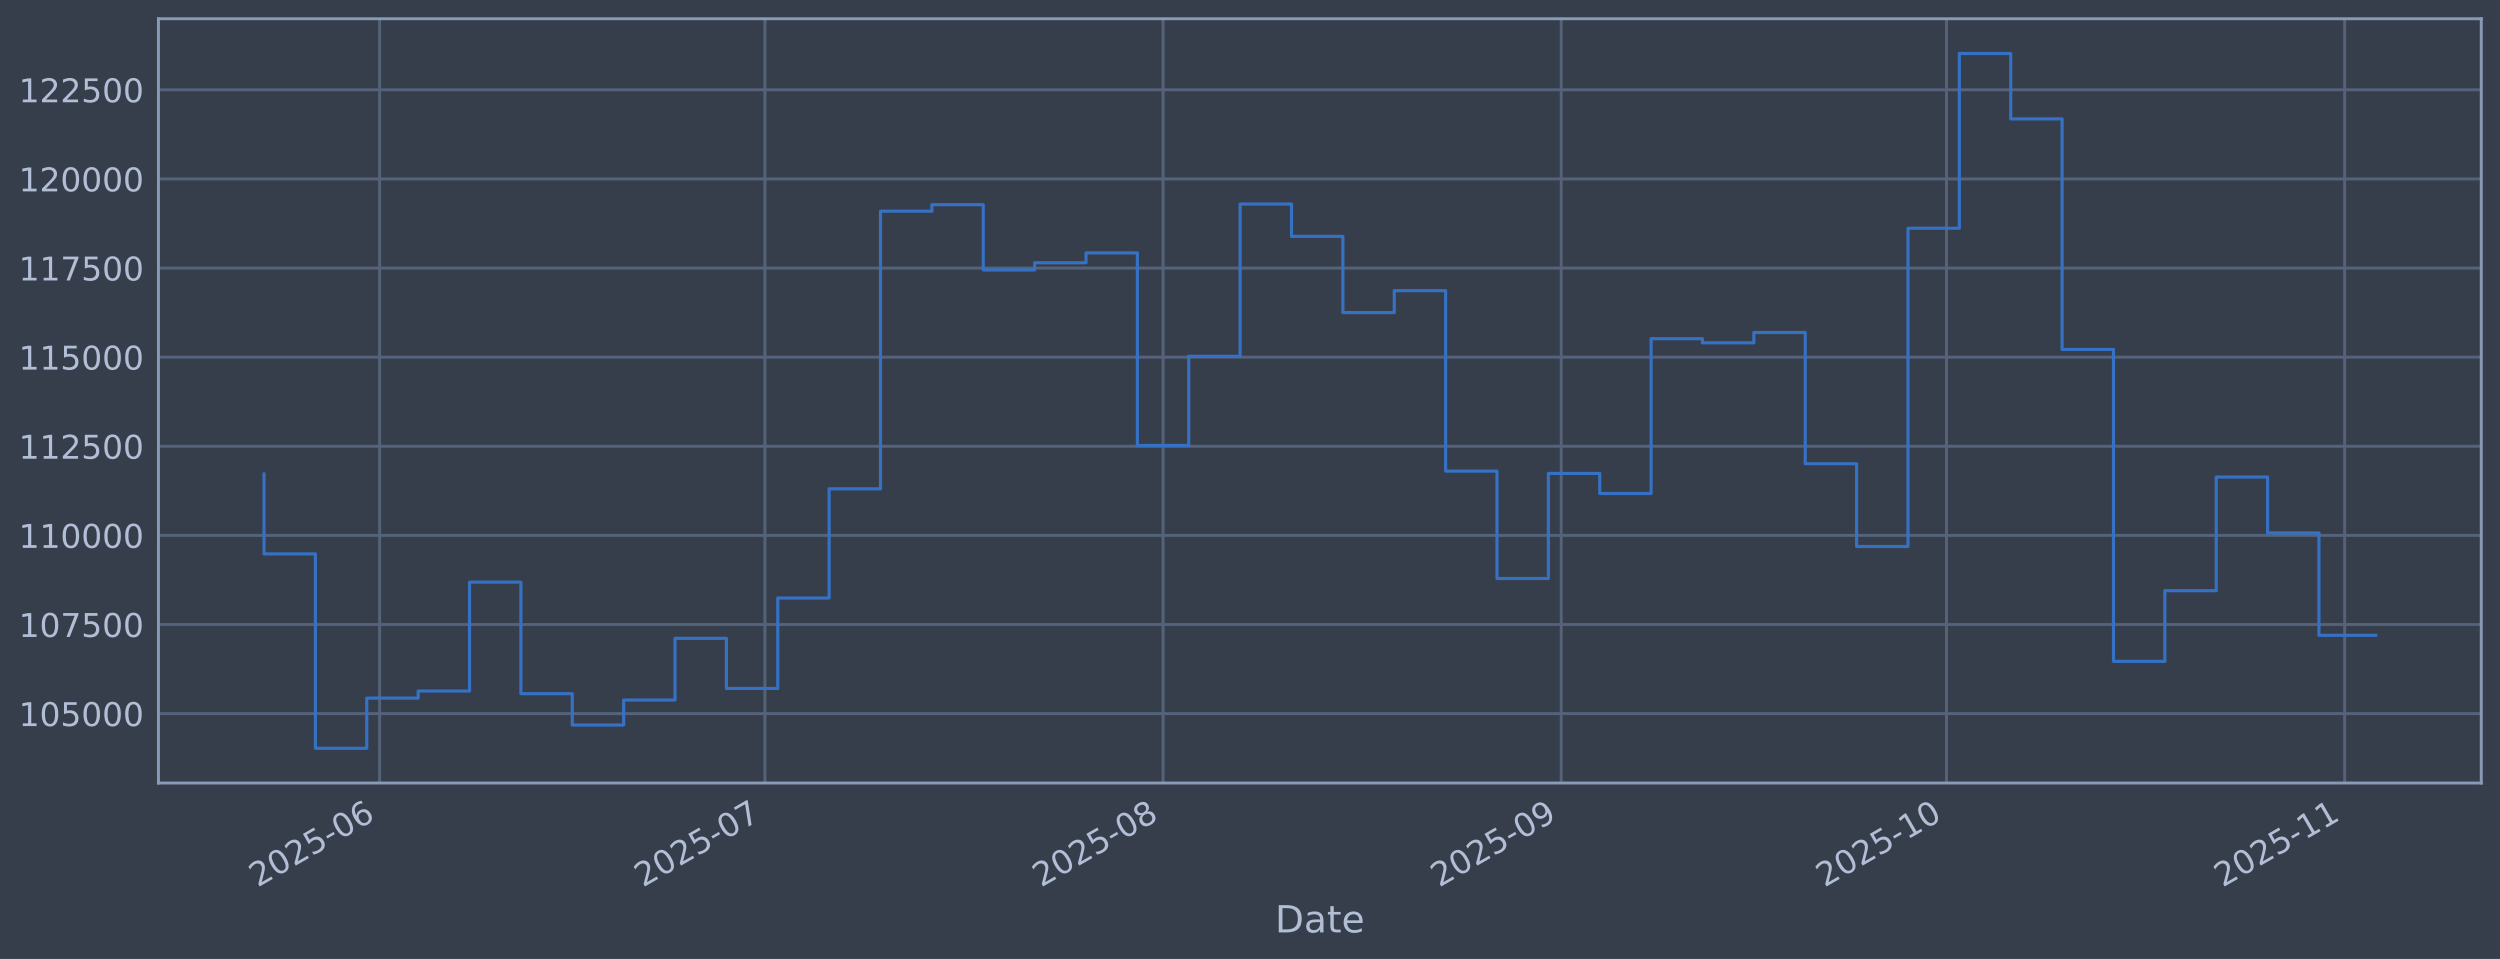
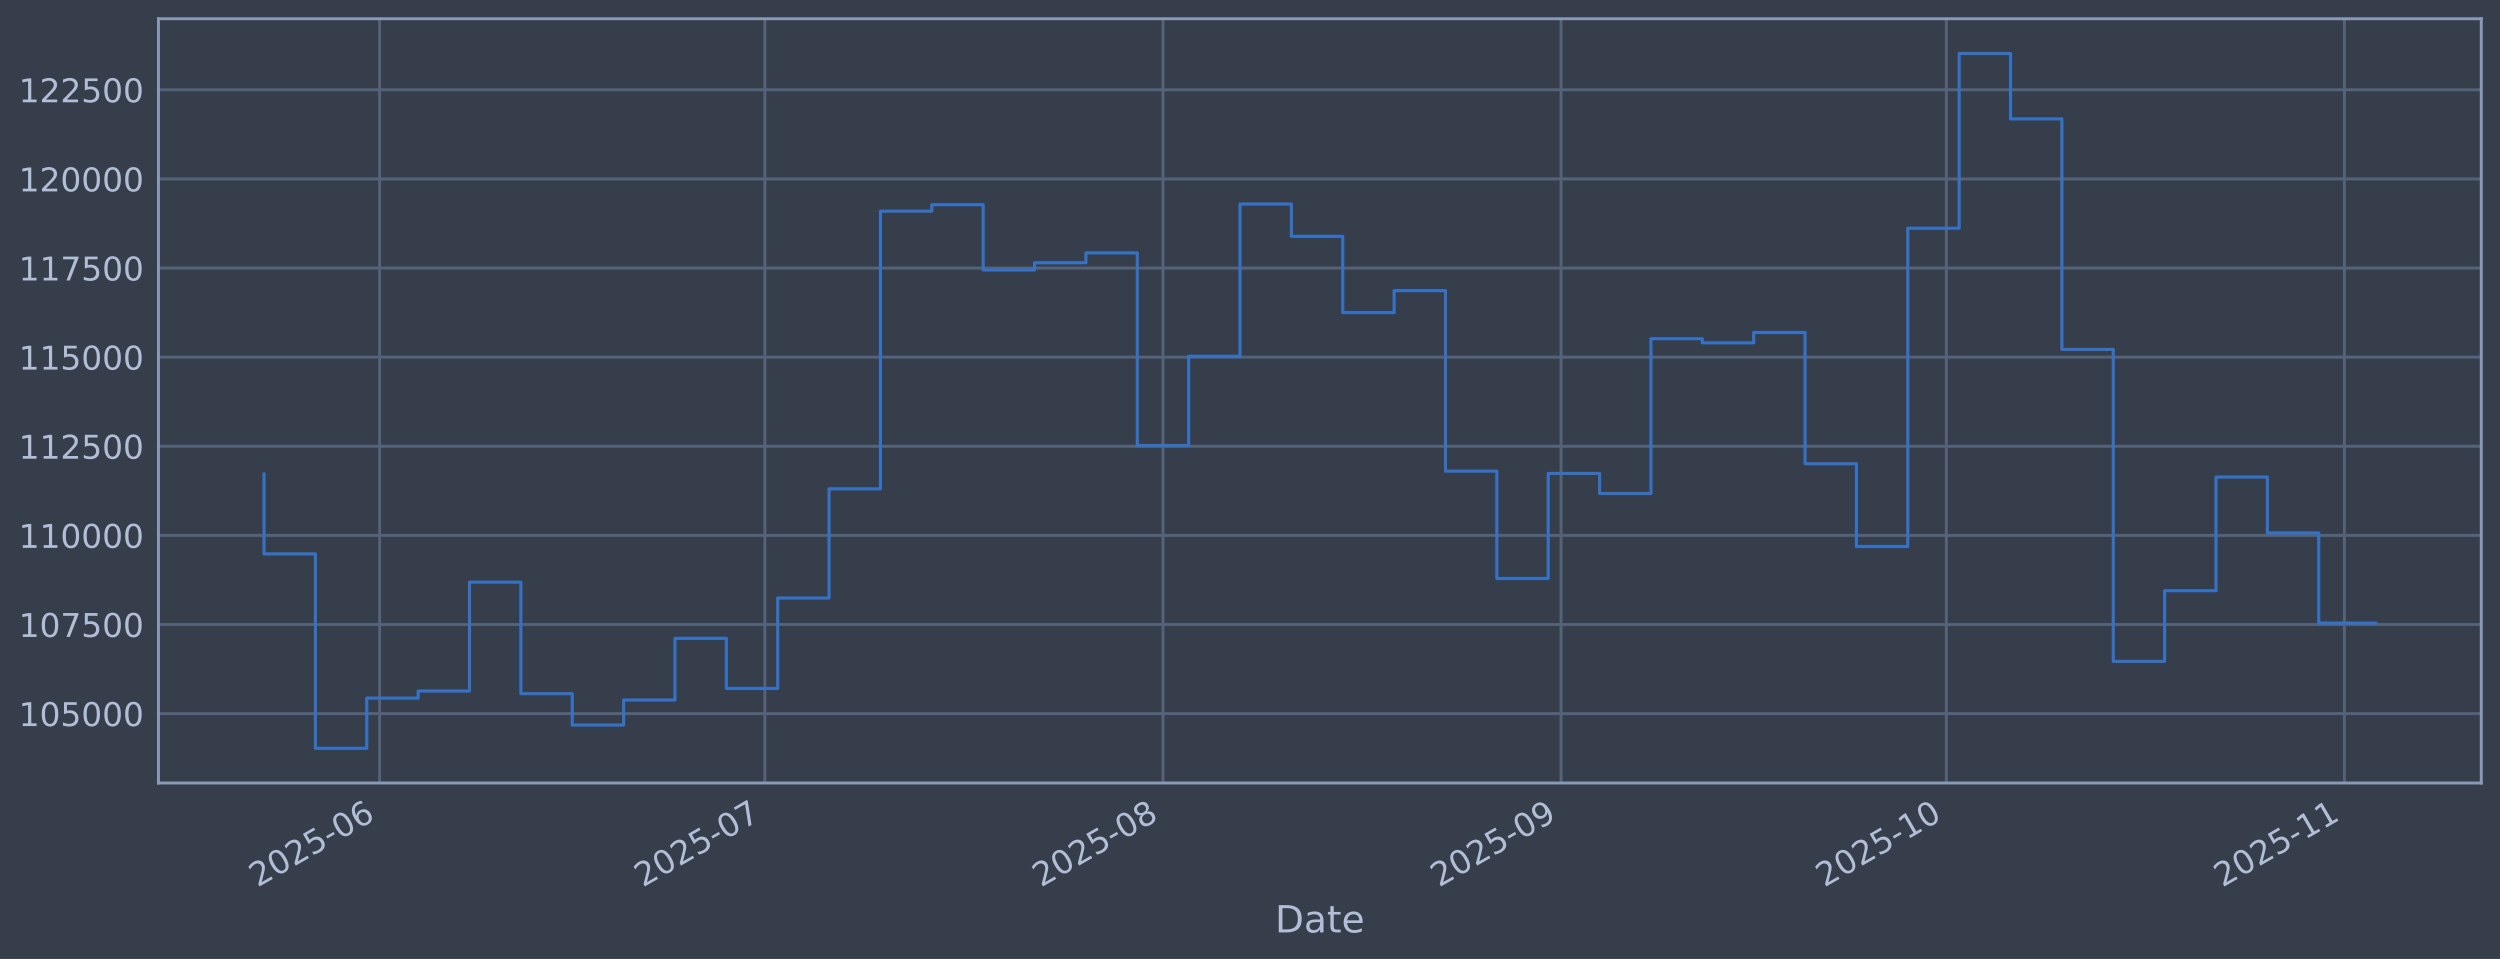
<svg xmlns="http://www.w3.org/2000/svg" xmlns:xlink="http://www.w3.org/1999/xlink" width="960.9pt" height="368.58pt" viewBox="0 0 960.9 368.58" version="1.1">
  <defs>
    <style type="text/css">*{stroke-linejoin: round; stroke-linecap: butt}</style>
  </defs>
  <g id="figure_1">
    <g id="patch_1">
      <path d="M 0 368.58  L 960.9 368.58  L 960.9 0  L 0 0  z " style="fill: #373e4b" />
    </g>
    <g id="axes_1">
      <g id="patch_2">
        <path d="M 60.901 300.96  L 953.701 300.96  L 953.701 7.2  L 60.901 7.2  z " style="fill: #373e4b" />
      </g>
      <g id="matplotlib.axis_1">
        <g id="xtick_1">
          <g id="line2d_1">
-             <path d="M 145.911 300.96  L 145.911 7.2  " clip-path="url(#p77c7d47ca6)" style="fill: none; stroke: #546379; stroke-width: 1.12; stroke-linecap: square" />
+             <path d="M 145.905 300.96  L 145.905 7.2  " clip-path="url(#p3028aad05e)" style="fill: none; stroke: #546379; stroke-width: 1.12; stroke-linecap: square" />
          </g>
          <g id="line2d_2" />
          <g id="text_1">
-             <g style="fill: #b1bed6" transform="translate(99.00735 341.1745) rotate(-30) scale(0.126 -0.126)">
+             <g style="fill: #b1bed6" transform="translate(99.00213 341.1745) rotate(-30) scale(0.126 -0.126)">
              <defs>
                <path id="DejaVuSans-32" d="M 1228 531  L 3431 531  L 3431 0  L 469 0  L 469 531  Q 828 903 1448 1529  Q 2069 2156 2228 2338  Q 2531 2678 2651 2914  Q 2772 3150 2772 3378  Q 2772 3750 2511 3984  Q 2250 4219 1831 4219  Q 1534 4219 1204 4116  Q 875 4013 500 3803  L 500 4441  Q 881 4594 1212 4672  Q 1544 4750 1819 4750  Q 2544 4750 2975 4387  Q 3406 4025 3406 3419  Q 3406 3131 3298 2873  Q 3191 2616 2906 2266  Q 2828 2175 2409 1742  Q 1991 1309 1228 531  z " transform="scale(0.015625)" />
                <path id="DejaVuSans-30" d="M 2034 4250  Q 1547 4250 1301 3770  Q 1056 3291 1056 2328  Q 1056 1369 1301 889  Q 1547 409 2034 409  Q 2525 409 2770 889  Q 3016 1369 3016 2328  Q 3016 3291 2770 3770  Q 2525 4250 2034 4250  z M 2034 4750  Q 2819 4750 3233 4129  Q 3647 3509 3647 2328  Q 3647 1150 3233 529  Q 2819 -91 2034 -91  Q 1250 -91 836 529  Q 422 1150 422 2328  Q 422 3509 836 4129  Q 1250 4750 2034 4750  z " transform="scale(0.015625)" />
                <path id="DejaVuSans-35" d="M 691 4666  L 3169 4666  L 3169 4134  L 1269 4134  L 1269 2991  Q 1406 3038 1543 3061  Q 1681 3084 1819 3084  Q 2600 3084 3056 2656  Q 3513 2228 3513 1497  Q 3513 744 3044 326  Q 2575 -91 1722 -91  Q 1428 -91 1123 -41  Q 819 9 494 109  L 494 744  Q 775 591 1075 516  Q 1375 441 1709 441  Q 2250 441 2565 725  Q 2881 1009 2881 1497  Q 2881 1984 2565 2268  Q 2250 2553 1709 2553  Q 1456 2553 1204 2497  Q 953 2441 691 2322  L 691 4666  z " transform="scale(0.015625)" />
                <path id="DejaVuSans-2d" d="M 313 2009  L 1997 2009  L 1997 1497  L 313 1497  L 313 2009  z " transform="scale(0.015625)" />
                <path id="DejaVuSans-36" d="M 2113 2584  Q 1688 2584 1439 2293  Q 1191 2003 1191 1497  Q 1191 994 1439 701  Q 1688 409 2113 409  Q 2538 409 2786 701  Q 3034 994 3034 1497  Q 3034 2003 2786 2293  Q 2538 2584 2113 2584  z M 3366 4563  L 3366 3988  Q 3128 4100 2886 4159  Q 2644 4219 2406 4219  Q 1781 4219 1451 3797  Q 1122 3375 1075 2522  Q 1259 2794 1537 2939  Q 1816 3084 2150 3084  Q 2853 3084 3261 2657  Q 3669 2231 3669 1497  Q 3669 778 3244 343  Q 2819 -91 2113 -91  Q 1303 -91 875 529  Q 447 1150 447 2328  Q 447 3434 972 4092  Q 1497 4750 2381 4750  Q 2619 4750 2861 4703  Q 3103 4656 3366 4563  z " transform="scale(0.015625)" />
              </defs>
              <use xlink:href="#DejaVuSans-32" />
              <use xlink:href="#DejaVuSans-30" transform="translate(63.62305 0)" />
              <use xlink:href="#DejaVuSans-32" transform="translate(127.2461 0)" />
              <use xlink:href="#DejaVuSans-35" transform="translate(190.8691 0)" />
              <use xlink:href="#DejaVuSans-2d" transform="translate(254.4922 0)" />
              <use xlink:href="#DejaVuSans-30" transform="translate(290.5762 0)" />
              <use xlink:href="#DejaVuSans-36" transform="translate(354.1992 0)" />
            </g>
          </g>
        </g>
        <g id="xtick_2">
          <g id="line2d_3">
-             <path d="M 294.005 300.96  L 294.005 7.2  " clip-path="url(#p77c7d47ca6)" style="fill: none; stroke: #546379; stroke-width: 1.12; stroke-linecap: square" />
+             <path d="M 293.982 300.96  L 293.982 7.2  " clip-path="url(#p3028aad05e)" style="fill: none; stroke: #546379; stroke-width: 1.12; stroke-linecap: square" />
          </g>
          <g id="line2d_4" />
          <g id="text_2">
-             <g style="fill: #b1bed6" transform="translate(247.1017 341.1745) rotate(-30) scale(0.126 -0.126)">
+             <g style="fill: #b1bed6" transform="translate(247.0791 341.1745) rotate(-30) scale(0.126 -0.126)">
              <defs>
                <path id="DejaVuSans-37" d="M 525 4666  L 3525 4666  L 3525 4397  L 1831 0  L 1172 0  L 2766 4134  L 525 4134  L 525 4666  z " transform="scale(0.015625)" />
              </defs>
              <use xlink:href="#DejaVuSans-32" />
              <use xlink:href="#DejaVuSans-30" transform="translate(63.62305 0)" />
              <use xlink:href="#DejaVuSans-32" transform="translate(127.2461 0)" />
              <use xlink:href="#DejaVuSans-35" transform="translate(190.8691 0)" />
              <use xlink:href="#DejaVuSans-2d" transform="translate(254.4922 0)" />
              <use xlink:href="#DejaVuSans-30" transform="translate(290.5762 0)" />
              <use xlink:href="#DejaVuSans-37" transform="translate(354.1992 0)" />
            </g>
          </g>
        </g>
        <g id="xtick_3">
          <g id="line2d_5">
-             <path d="M 447.036 300.96  L 447.036 7.2  " clip-path="url(#p77c7d47ca6)" style="fill: none; stroke: #546379; stroke-width: 1.12; stroke-linecap: square" />
+             <path d="M 446.995 300.96  L 446.995 7.2  " clip-path="url(#p3028aad05e)" style="fill: none; stroke: #546379; stroke-width: 1.12; stroke-linecap: square" />
          </g>
          <g id="line2d_6" />
          <g id="text_3">
-             <g style="fill: #b1bed6" transform="translate(400.1325 341.1745) rotate(-30) scale(0.126 -0.126)">
+             <g style="fill: #b1bed6" transform="translate(400.0919 341.1745) rotate(-30) scale(0.126 -0.126)">
              <defs>
                <path id="DejaVuSans-38" d="M 2034 2216  Q 1584 2216 1326 1975  Q 1069 1734 1069 1313  Q 1069 891 1326 650  Q 1584 409 2034 409  Q 2484 409 2743 651  Q 3003 894 3003 1313  Q 3003 1734 2745 1975  Q 2488 2216 2034 2216  z M 1403 2484  Q 997 2584 770 2862  Q 544 3141 544 3541  Q 544 4100 942 4425  Q 1341 4750 2034 4750  Q 2731 4750 3128 4425  Q 3525 4100 3525 3541  Q 3525 3141 3298 2862  Q 3072 2584 2669 2484  Q 3125 2378 3379 2068  Q 3634 1759 3634 1313  Q 3634 634 3220 271  Q 2806 -91 2034 -91  Q 1263 -91 848 271  Q 434 634 434 1313  Q 434 1759 690 2068  Q 947 2378 1403 2484  z M 1172 3481  Q 1172 3119 1398 2916  Q 1625 2713 2034 2713  Q 2441 2713 2670 2916  Q 2900 3119 2900 3481  Q 2900 3844 2670 4047  Q 2441 4250 2034 4250  Q 1625 4250 1398 4047  Q 1172 3844 1172 3481  z " transform="scale(0.015625)" />
              </defs>
              <use xlink:href="#DejaVuSans-32" />
              <use xlink:href="#DejaVuSans-30" transform="translate(63.62305 0)" />
              <use xlink:href="#DejaVuSans-32" transform="translate(127.2461 0)" />
              <use xlink:href="#DejaVuSans-35" transform="translate(190.8691 0)" />
              <use xlink:href="#DejaVuSans-2d" transform="translate(254.4922 0)" />
              <use xlink:href="#DejaVuSans-30" transform="translate(290.5762 0)" />
              <use xlink:href="#DejaVuSans-38" transform="translate(354.1992 0)" />
            </g>
          </g>
        </g>
        <g id="xtick_4">
          <g id="line2d_7">
-             <path d="M 600.067 300.96  L 600.067 7.2  " clip-path="url(#p77c7d47ca6)" style="fill: none; stroke: #546379; stroke-width: 1.12; stroke-linecap: square" />
+             <path d="M 600.008 300.96  L 600.008 7.2  " clip-path="url(#p3028aad05e)" style="fill: none; stroke: #546379; stroke-width: 1.12; stroke-linecap: square" />
          </g>
          <g id="line2d_8" />
          <g id="text_4">
-             <g style="fill: #b1bed6" transform="translate(553.1634 341.1745) rotate(-30) scale(0.126 -0.126)">
+             <g style="fill: #b1bed6" transform="translate(553.1048 341.1745) rotate(-30) scale(0.126 -0.126)">
              <defs>
                <path id="DejaVuSans-39" d="M 703 97  L 703 672  Q 941 559 1184 500  Q 1428 441 1663 441  Q 2288 441 2617 861  Q 2947 1281 2994 2138  Q 2813 1869 2534 1725  Q 2256 1581 1919 1581  Q 1219 1581 811 2004  Q 403 2428 403 3163  Q 403 3881 828 4315  Q 1253 4750 1959 4750  Q 2769 4750 3195 4129  Q 3622 3509 3622 2328  Q 3622 1225 3098 567  Q 2575 -91 1691 -91  Q 1453 -91 1209 -44  Q 966 3 703 97  z M 1959 2075  Q 2384 2075 2632 2365  Q 2881 2656 2881 3163  Q 2881 3666 2632 3958  Q 2384 4250 1959 4250  Q 1534 4250 1286 3958  Q 1038 3666 1038 3163  Q 1038 2656 1286 2365  Q 1534 2075 1959 2075  z " transform="scale(0.015625)" />
              </defs>
              <use xlink:href="#DejaVuSans-32" />
              <use xlink:href="#DejaVuSans-30" transform="translate(63.62305 0)" />
              <use xlink:href="#DejaVuSans-32" transform="translate(127.2461 0)" />
              <use xlink:href="#DejaVuSans-35" transform="translate(190.8691 0)" />
              <use xlink:href="#DejaVuSans-2d" transform="translate(254.4922 0)" />
              <use xlink:href="#DejaVuSans-30" transform="translate(290.5762 0)" />
              <use xlink:href="#DejaVuSans-39" transform="translate(354.1992 0)" />
            </g>
          </g>
        </g>
        <g id="xtick_5">
          <g id="line2d_9">
-             <path d="M 748.161 300.96  L 748.161 7.2  " clip-path="url(#p77c7d47ca6)" style="fill: none; stroke: #546379; stroke-width: 1.12; stroke-linecap: square" />
+             <path d="M 748.085 300.96  L 748.085 7.2  " clip-path="url(#p3028aad05e)" style="fill: none; stroke: #546379; stroke-width: 1.12; stroke-linecap: square" />
          </g>
          <g id="line2d_10" />
          <g id="text_5">
-             <g style="fill: #b1bed6" transform="translate(701.2577 341.1745) rotate(-30) scale(0.126 -0.126)">
+             <g style="fill: #b1bed6" transform="translate(701.1817 341.1745) rotate(-30) scale(0.126 -0.126)">
              <defs>
                <path id="DejaVuSans-31" d="M 794 531  L 1825 531  L 1825 4091  L 703 3866  L 703 4441  L 1819 4666  L 2450 4666  L 2450 531  L 3481 531  L 3481 0  L 794 0  L 794 531  z " transform="scale(0.015625)" />
              </defs>
              <use xlink:href="#DejaVuSans-32" />
              <use xlink:href="#DejaVuSans-30" transform="translate(63.62305 0)" />
              <use xlink:href="#DejaVuSans-32" transform="translate(127.2461 0)" />
              <use xlink:href="#DejaVuSans-35" transform="translate(190.8691 0)" />
              <use xlink:href="#DejaVuSans-2d" transform="translate(254.4922 0)" />
              <use xlink:href="#DejaVuSans-31" transform="translate(290.5762 0)" />
              <use xlink:href="#DejaVuSans-30" transform="translate(354.1992 0)" />
            </g>
          </g>
        </g>
        <g id="xtick_6">
          <g id="line2d_11">
-             <path d="M 901.192 300.96  L 901.192 7.2  " clip-path="url(#p77c7d47ca6)" style="fill: none; stroke: #546379; stroke-width: 1.12; stroke-linecap: square" />
+             <path d="M 901.098 300.96  L 901.098 7.2  " clip-path="url(#p3028aad05e)" style="fill: none; stroke: #546379; stroke-width: 1.12; stroke-linecap: square" />
          </g>
          <g id="line2d_12" />
          <g id="text_6">
-             <g style="fill: #b1bed6" transform="translate(854.2885 341.1745) rotate(-30) scale(0.126 -0.126)">
+             <g style="fill: #b1bed6" transform="translate(854.1945 341.1745) rotate(-30) scale(0.126 -0.126)">
              <use xlink:href="#DejaVuSans-32" />
              <use xlink:href="#DejaVuSans-30" transform="translate(63.62305 0)" />
              <use xlink:href="#DejaVuSans-32" transform="translate(127.2461 0)" />
              <use xlink:href="#DejaVuSans-35" transform="translate(190.8691 0)" />
              <use xlink:href="#DejaVuSans-2d" transform="translate(254.4922 0)" />
              <use xlink:href="#DejaVuSans-31" transform="translate(290.5762 0)" />
              <use xlink:href="#DejaVuSans-31" transform="translate(354.1992 0)" />
            </g>
          </g>
        </g>
        <g id="text_7">
          <g style="fill: #b1bed6" transform="translate(490.0914 358.3856) scale(0.144 -0.144)">
            <defs>
              <path id="DejaVuSans-44" d="M 1259 4147  L 1259 519  L 2022 519  Q 2988 519 3436 956  Q 3884 1394 3884 2338  Q 3884 3275 3436 3711  Q 2988 4147 2022 4147  L 1259 4147  z M 628 4666  L 1925 4666  Q 3281 4666 3915 4102  Q 4550 3538 4550 2338  Q 4550 1131 3912 565  Q 3275 0 1925 0  L 628 0  L 628 4666  z " transform="scale(0.015625)" />
              <path id="DejaVuSans-61" d="M 2194 1759  Q 1497 1759 1228 1600  Q 959 1441 959 1056  Q 959 750 1161 570  Q 1363 391 1709 391  Q 2188 391 2477 730  Q 2766 1069 2766 1631  L 2766 1759  L 2194 1759  z M 3341 1997  L 3341 0  L 2766 0  L 2766 531  Q 2569 213 2275 61  Q 1981 -91 1556 -91  Q 1019 -91 701 211  Q 384 513 384 1019  Q 384 1609 779 1909  Q 1175 2209 1959 2209  L 2766 2209  L 2766 2266  Q 2766 2663 2505 2880  Q 2244 3097 1772 3097  Q 1472 3097 1187 3025  Q 903 2953 641 2809  L 641 3341  Q 956 3463 1253 3523  Q 1550 3584 1831 3584  Q 2591 3584 2966 3190  Q 3341 2797 3341 1997  z " transform="scale(0.015625)" />
              <path id="DejaVuSans-74" d="M 1172 4494  L 1172 3500  L 2356 3500  L 2356 3053  L 1172 3053  L 1172 1153  Q 1172 725 1289 603  Q 1406 481 1766 481  L 2356 481  L 2356 0  L 1766 0  Q 1100 0 847 248  Q 594 497 594 1153  L 594 3053  L 172 3053  L 172 3500  L 594 3500  L 594 4494  L 1172 4494  z " transform="scale(0.015625)" />
              <path id="DejaVuSans-65" d="M 3597 1894  L 3597 1613  L 953 1613  Q 991 1019 1311 708  Q 1631 397 2203 397  Q 2534 397 2845 478  Q 3156 559 3463 722  L 3463 178  Q 3153 47 2828 -22  Q 2503 -91 2169 -91  Q 1331 -91 842 396  Q 353 884 353 1716  Q 353 2575 817 3079  Q 1281 3584 2069 3584  Q 2775 3584 3186 3129  Q 3597 2675 3597 1894  z M 3022 2063  Q 3016 2534 2758 2815  Q 2500 3097 2075 3097  Q 1594 3097 1305 2825  Q 1016 2553 972 2059  L 3022 2063  z " transform="scale(0.015625)" />
            </defs>
            <use xlink:href="#DejaVuSans-44" />
            <use xlink:href="#DejaVuSans-61" transform="translate(77.00195 0)" />
            <use xlink:href="#DejaVuSans-74" transform="translate(138.2812 0)" />
            <use xlink:href="#DejaVuSans-65" transform="translate(177.4902 0)" />
          </g>
        </g>
      </g>
      <g id="matplotlib.axis_2">
        <g id="ytick_1">
          <g id="line2d_13">
-             <path d="M 60.901 274.286  L 953.701 274.286  " clip-path="url(#p77c7d47ca6)" style="fill: none; stroke: #546379; stroke-width: 1.12; stroke-linecap: square" />
+             <path d="M 60.901 274.286  L 953.701 274.286  " clip-path="url(#p3028aad05e)" style="fill: none; stroke: #546379; stroke-width: 1.12; stroke-linecap: square" />
          </g>
          <g id="line2d_14" />
          <g id="text_8">
            <g style="fill: #b1bed6" transform="translate(7.2 279.0725) scale(0.126 -0.126)">
              <use xlink:href="#DejaVuSans-31" />
              <use xlink:href="#DejaVuSans-30" transform="translate(63.62305 0)" />
              <use xlink:href="#DejaVuSans-35" transform="translate(127.2461 0)" />
              <use xlink:href="#DejaVuSans-30" transform="translate(190.8691 0)" />
              <use xlink:href="#DejaVuSans-30" transform="translate(254.4922 0)" />
              <use xlink:href="#DejaVuSans-30" transform="translate(318.1152 0)" />
            </g>
          </g>
        </g>
        <g id="ytick_2">
          <g id="line2d_15">
-             <path d="M 60.901 240.033  L 953.701 240.033  " clip-path="url(#p77c7d47ca6)" style="fill: none; stroke: #546379; stroke-width: 1.12; stroke-linecap: square" />
+             <path d="M 60.901 240.033  L 953.701 240.033  " clip-path="url(#p3028aad05e)" style="fill: none; stroke: #546379; stroke-width: 1.12; stroke-linecap: square" />
          </g>
          <g id="line2d_16" />
          <g id="text_9">
            <g style="fill: #b1bed6" transform="translate(7.2 244.8204) scale(0.126 -0.126)">
              <use xlink:href="#DejaVuSans-31" />
              <use xlink:href="#DejaVuSans-30" transform="translate(63.62305 0)" />
              <use xlink:href="#DejaVuSans-37" transform="translate(127.2461 0)" />
              <use xlink:href="#DejaVuSans-35" transform="translate(190.8691 0)" />
              <use xlink:href="#DejaVuSans-30" transform="translate(254.4922 0)" />
              <use xlink:href="#DejaVuSans-30" transform="translate(318.1152 0)" />
            </g>
          </g>
        </g>
        <g id="ytick_3">
          <g id="line2d_17">
-             <path d="M 60.901 205.781  L 953.701 205.781  " clip-path="url(#p77c7d47ca6)" style="fill: none; stroke: #546379; stroke-width: 1.12; stroke-linecap: square" />
+             <path d="M 60.901 205.781  L 953.701 205.781  " clip-path="url(#p3028aad05e)" style="fill: none; stroke: #546379; stroke-width: 1.12; stroke-linecap: square" />
          </g>
          <g id="line2d_18" />
          <g id="text_10">
            <g style="fill: #b1bed6" transform="translate(7.2 210.5682) scale(0.126 -0.126)">
              <use xlink:href="#DejaVuSans-31" />
              <use xlink:href="#DejaVuSans-31" transform="translate(63.62305 0)" />
              <use xlink:href="#DejaVuSans-30" transform="translate(127.2461 0)" />
              <use xlink:href="#DejaVuSans-30" transform="translate(190.8691 0)" />
              <use xlink:href="#DejaVuSans-30" transform="translate(254.4922 0)" />
              <use xlink:href="#DejaVuSans-30" transform="translate(318.1152 0)" />
            </g>
          </g>
        </g>
        <g id="ytick_4">
          <g id="line2d_19">
-             <path d="M 60.901 171.529  L 953.701 171.529  " clip-path="url(#p77c7d47ca6)" style="fill: none; stroke: #546379; stroke-width: 1.12; stroke-linecap: square" />
+             <path d="M 60.901 171.529  L 953.701 171.529  " clip-path="url(#p3028aad05e)" style="fill: none; stroke: #546379; stroke-width: 1.12; stroke-linecap: square" />
          </g>
          <g id="line2d_20" />
          <g id="text_11">
            <g style="fill: #b1bed6" transform="translate(7.2 176.316) scale(0.126 -0.126)">
              <use xlink:href="#DejaVuSans-31" />
              <use xlink:href="#DejaVuSans-31" transform="translate(63.62305 0)" />
              <use xlink:href="#DejaVuSans-32" transform="translate(127.2461 0)" />
              <use xlink:href="#DejaVuSans-35" transform="translate(190.8691 0)" />
              <use xlink:href="#DejaVuSans-30" transform="translate(254.4922 0)" />
              <use xlink:href="#DejaVuSans-30" transform="translate(318.1152 0)" />
            </g>
          </g>
        </g>
        <g id="ytick_5">
          <g id="line2d_21">
-             <path d="M 60.901 137.277  L 953.701 137.277  " clip-path="url(#p77c7d47ca6)" style="fill: none; stroke: #546379; stroke-width: 1.12; stroke-linecap: square" />
+             <path d="M 60.901 137.277  L 953.701 137.277  " clip-path="url(#p3028aad05e)" style="fill: none; stroke: #546379; stroke-width: 1.12; stroke-linecap: square" />
          </g>
          <g id="line2d_22" />
          <g id="text_12">
            <g style="fill: #b1bed6" transform="translate(7.2 142.0639) scale(0.126 -0.126)">
              <use xlink:href="#DejaVuSans-31" />
              <use xlink:href="#DejaVuSans-31" transform="translate(63.62305 0)" />
              <use xlink:href="#DejaVuSans-35" transform="translate(127.2461 0)" />
              <use xlink:href="#DejaVuSans-30" transform="translate(190.8691 0)" />
              <use xlink:href="#DejaVuSans-30" transform="translate(254.4922 0)" />
              <use xlink:href="#DejaVuSans-30" transform="translate(318.1152 0)" />
            </g>
          </g>
        </g>
        <g id="ytick_6">
          <g id="line2d_23">
-             <path d="M 60.901 103.025  L 953.701 103.025  " clip-path="url(#p77c7d47ca6)" style="fill: none; stroke: #546379; stroke-width: 1.12; stroke-linecap: square" />
+             <path d="M 60.901 103.025  L 953.701 103.025  " clip-path="url(#p3028aad05e)" style="fill: none; stroke: #546379; stroke-width: 1.12; stroke-linecap: square" />
          </g>
          <g id="line2d_24" />
          <g id="text_13">
            <g style="fill: #b1bed6" transform="translate(7.2 107.8117) scale(0.126 -0.126)">
              <use xlink:href="#DejaVuSans-31" />
              <use xlink:href="#DejaVuSans-31" transform="translate(63.62305 0)" />
              <use xlink:href="#DejaVuSans-37" transform="translate(127.2461 0)" />
              <use xlink:href="#DejaVuSans-35" transform="translate(190.8691 0)" />
              <use xlink:href="#DejaVuSans-30" transform="translate(254.4922 0)" />
              <use xlink:href="#DejaVuSans-30" transform="translate(318.1152 0)" />
            </g>
          </g>
        </g>
        <g id="ytick_7">
          <g id="line2d_25">
-             <path d="M 60.901 68.773  L 953.701 68.773  " clip-path="url(#p77c7d47ca6)" style="fill: none; stroke: #546379; stroke-width: 1.12; stroke-linecap: square" />
+             <path d="M 60.901 68.773  L 953.701 68.773  " clip-path="url(#p3028aad05e)" style="fill: none; stroke: #546379; stroke-width: 1.12; stroke-linecap: square" />
          </g>
          <g id="line2d_26" />
          <g id="text_14">
            <g style="fill: #b1bed6" transform="translate(7.2 73.55953) scale(0.126 -0.126)">
              <use xlink:href="#DejaVuSans-31" />
              <use xlink:href="#DejaVuSans-32" transform="translate(63.62305 0)" />
              <use xlink:href="#DejaVuSans-30" transform="translate(127.2461 0)" />
              <use xlink:href="#DejaVuSans-30" transform="translate(190.8691 0)" />
              <use xlink:href="#DejaVuSans-30" transform="translate(254.4922 0)" />
              <use xlink:href="#DejaVuSans-30" transform="translate(318.1152 0)" />
            </g>
          </g>
        </g>
        <g id="ytick_8">
          <g id="line2d_27">
-             <path d="M 60.901 34.52  L 953.701 34.52  " clip-path="url(#p77c7d47ca6)" style="fill: none; stroke: #546379; stroke-width: 1.12; stroke-linecap: square" />
+             <path d="M 60.901 34.52  L 953.701 34.52  " clip-path="url(#p3028aad05e)" style="fill: none; stroke: #546379; stroke-width: 1.12; stroke-linecap: square" />
          </g>
          <g id="line2d_28" />
          <g id="text_15">
            <g style="fill: #b1bed6" transform="translate(7.2 39.30736) scale(0.126 -0.126)">
              <use xlink:href="#DejaVuSans-31" />
              <use xlink:href="#DejaVuSans-32" transform="translate(63.62305 0)" />
              <use xlink:href="#DejaVuSans-32" transform="translate(127.2461 0)" />
              <use xlink:href="#DejaVuSans-35" transform="translate(190.8691 0)" />
              <use xlink:href="#DejaVuSans-30" transform="translate(254.4922 0)" />
              <use xlink:href="#DejaVuSans-30" transform="translate(318.1152 0)" />
            </g>
          </g>
        </g>
      </g>
      <g id="line2d_29">
-         <path d="M 101.482 182.186  L 101.482 212.888  L 121.228 212.888  L 121.228 287.607  L 140.974 287.607  L 140.974 268.333  L 160.72 268.333  L 160.72 265.613  L 180.466 265.613  L 180.466 223.75  L 200.212 223.75  L 200.212 266.631  L 219.958 266.631  L 219.958 278.665  L 239.704 278.665  L 239.704 269.075  L 259.45 269.075  L 259.45 245.372  L 279.196 245.372  L 279.196 264.615  L 298.941 264.615  L 298.941 229.852  L 318.687 229.852  L 318.687 187.898  L 338.433 187.898  L 338.433 81.166  L 358.179 81.166  L 358.179 78.68  L 377.925 78.68  L 377.925 103.754  L 397.671 103.754  L 397.671 100.992  L 417.417 100.992  L 417.417 97.194  L 437.163 97.194  L 437.163 171.232  L 456.909 171.232  L 456.909 136.942  L 476.655 136.942  L 476.655 78.426  L 496.401 78.426  L 496.401 90.86  L 516.146 90.86  L 516.146 120.135  L 535.892 120.135  L 535.892 111.698  L 555.638 111.698  L 555.638 181.072  L 575.384 181.072  L 575.384 222.348  L 595.13 222.348  L 595.13 181.975  L 614.876 181.975  L 614.876 189.676  L 634.622 189.676  L 634.622 130.184  L 654.368 130.184  L 654.368 131.764  L 674.114 131.764  L 674.114 127.804  L 693.86 127.804  L 693.86 178.239  L 713.606 178.239  L 713.606 210.044  L 733.352 210.044  L 733.352 87.711  L 753.097 87.711  L 753.097 20.553  L 772.843 20.553  L 772.843 45.695  L 792.589 45.695  L 792.589 134.311  L 812.335 134.311  L 812.335 254.199  L 832.081 254.199  L 832.081 227.044  L 851.827 227.044  L 851.827 183.344  L 871.573 183.344  L 871.573 204.842  L 891.319 204.842  L 891.319 244.173  L 913.119 244.173  " clip-path="url(#p77c7d47ca6)" style="fill: none; stroke: #3572c6; stroke-width: 1.2; stroke-linecap: square" />
+         <path d="M 101.482 182.186  L 101.482 212.888  L 121.226 212.888  L 121.226 287.607  L 140.97 287.607  L 140.97 268.333  L 160.713 268.333  L 160.713 265.613  L 180.457 265.613  L 180.457 223.75  L 200.2 223.75  L 200.2 266.631  L 219.944 266.631  L 219.944 278.665  L 239.687 278.665  L 239.687 269.075  L 259.431 269.075  L 259.431 245.372  L 279.175 245.372  L 279.175 264.615  L 298.918 264.615  L 298.918 229.852  L 318.662 229.852  L 318.662 187.898  L 338.405 187.898  L 338.405 81.166  L 358.149 81.166  L 358.149 78.68  L 377.893 78.68  L 377.893 103.754  L 397.636 103.754  L 397.636 100.992  L 417.38 100.992  L 417.38 97.194  L 437.123 97.194  L 437.123 171.232  L 456.867 171.232  L 456.867 136.942  L 476.611 136.942  L 476.611 78.426  L 496.354 78.426  L 496.354 90.86  L 516.098 90.86  L 516.098 120.135  L 535.841 120.135  L 535.841 111.698  L 555.585 111.698  L 555.585 181.072  L 575.329 181.072  L 575.329 222.348  L 595.072 222.348  L 595.072 181.975  L 614.816 181.975  L 614.816 189.676  L 634.559 189.676  L 634.559 130.184  L 654.303 130.184  L 654.303 131.764  L 674.047 131.764  L 674.047 127.804  L 693.79 127.804  L 693.79 178.239  L 713.534 178.239  L 713.534 210.044  L 733.277 210.044  L 733.277 87.711  L 753.021 87.711  L 753.021 20.553  L 772.764 20.553  L 772.764 45.695  L 792.508 45.695  L 792.508 134.311  L 812.252 134.311  L 812.252 254.199  L 831.995 254.199  L 831.995 227.044  L 851.739 227.044  L 851.739 183.344  L 871.482 183.344  L 871.482 204.842  L 891.226 204.842  L 891.226 239.494  L 913.119 239.494  " clip-path="url(#p3028aad05e)" style="fill: none; stroke: #3572c6; stroke-width: 1.2; stroke-linecap: square" />
      </g>
      <g id="patch_3">
        <path d="M 60.901 300.96  L 60.901 7.2  " style="fill: none; stroke: #899ab8; stroke-width: 1.12; stroke-linejoin: miter; stroke-linecap: square" />
      </g>
      <g id="patch_4">
        <path d="M 953.701 300.96  L 953.701 7.2  " style="fill: none; stroke: #899ab8; stroke-width: 1.12; stroke-linejoin: miter; stroke-linecap: square" />
      </g>
      <g id="patch_5">
        <path d="M 60.901 300.96  L 953.701 300.96  " style="fill: none; stroke: #899ab8; stroke-width: 1.12; stroke-linejoin: miter; stroke-linecap: square" />
      </g>
      <g id="patch_6">
        <path d="M 60.901 7.2  L 953.701 7.2  " style="fill: none; stroke: #899ab8; stroke-width: 1.12; stroke-linejoin: miter; stroke-linecap: square" />
      </g>
    </g>
  </g>
  <defs>
-     <clipPath id="p77c7d47ca6">
+     <clipPath id="p3028aad05e">
      <rect x="60.901" y="7.2" width="892.8" height="293.76" />
    </clipPath>
  </defs>
</svg>
